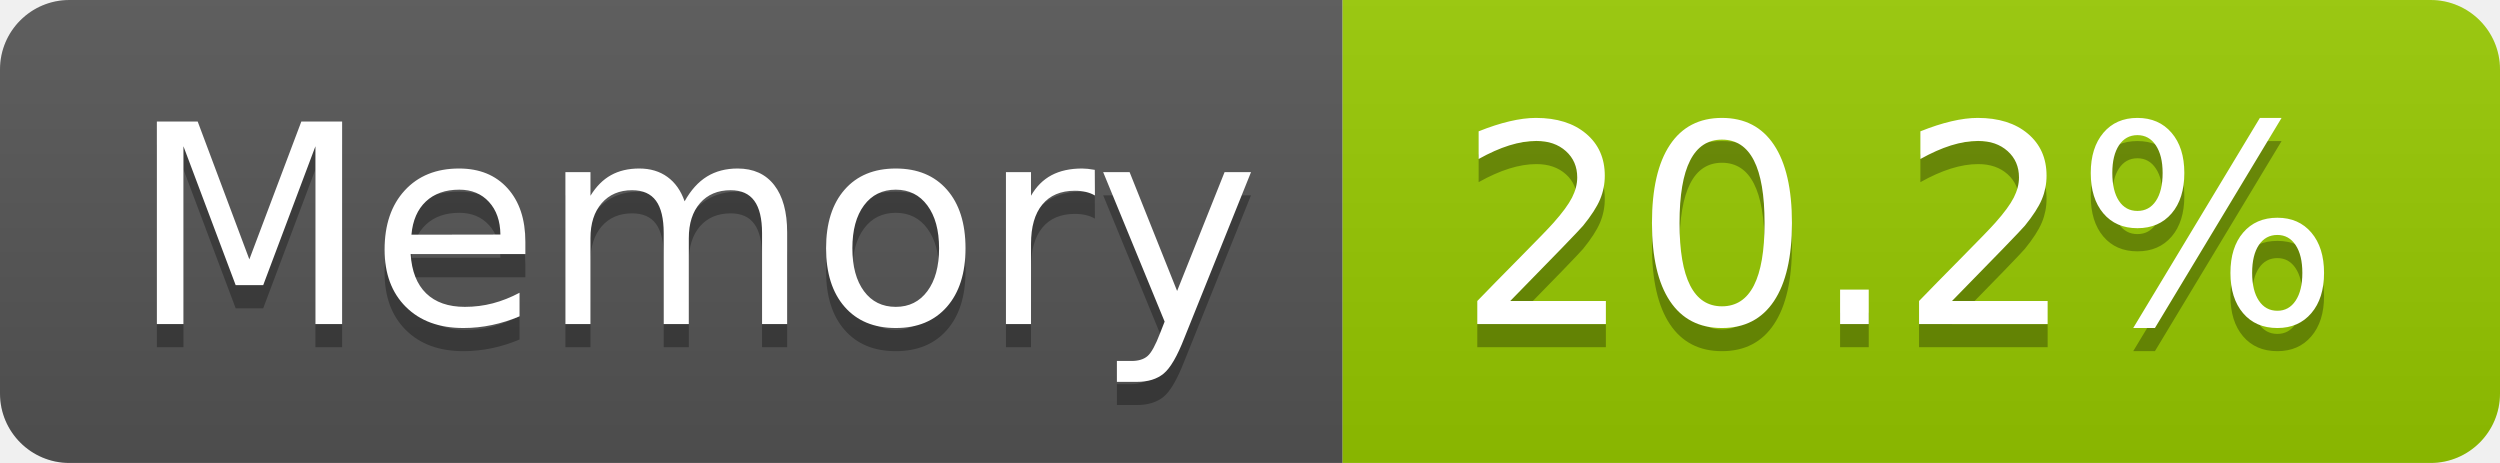
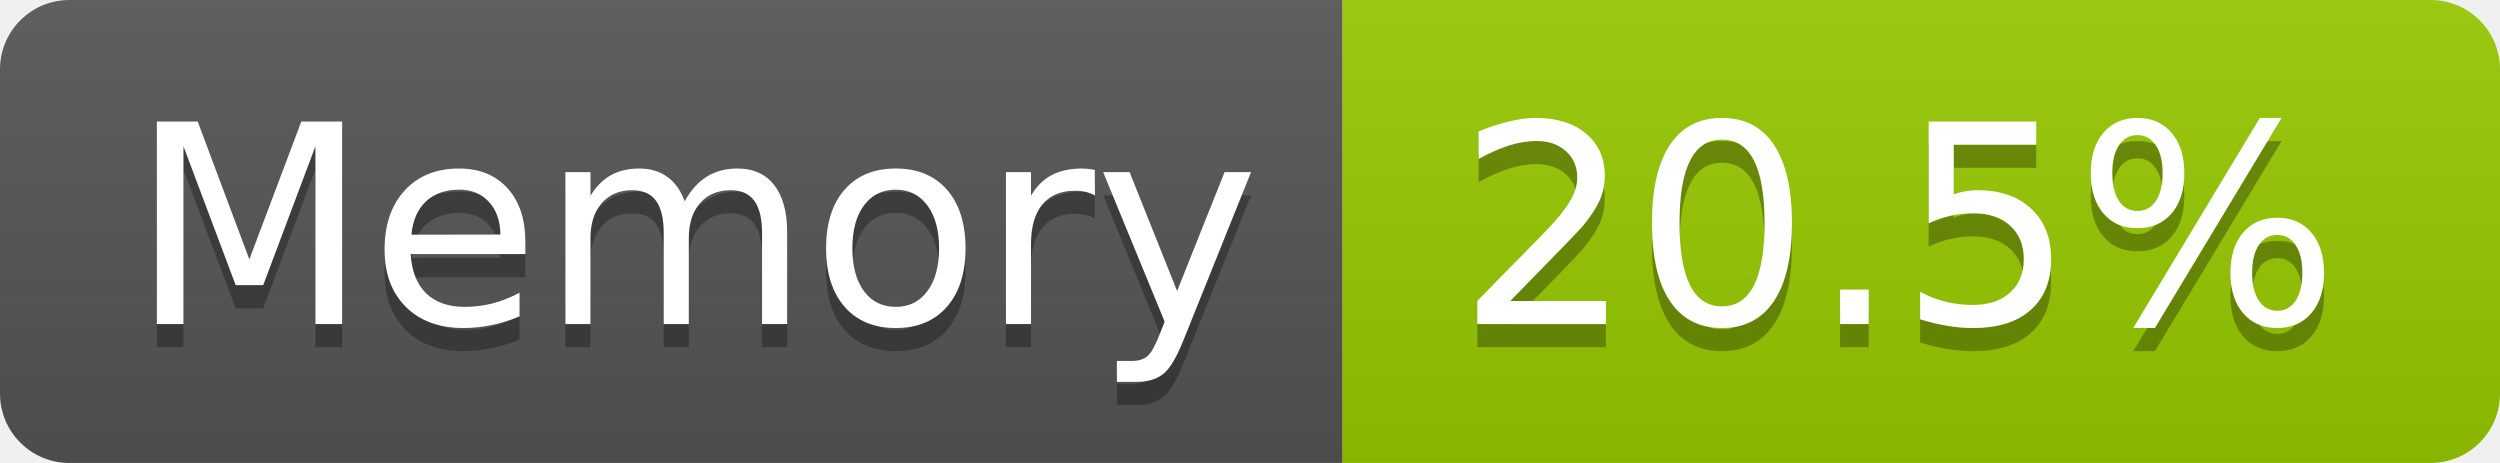
- <svg xmlns="http://www.w3.org/2000/svg" width="108" height="20" role="img" aria-label="Memory: 20.2%">
+ <svg xmlns="http://www.w3.org/2000/svg" width="108" height="20" role="img" aria-label="Memory: 20.5%">
  <linearGradient id="s" x2="0" y2="100%">
    <stop offset="0" stop-color="#bbb" stop-opacity=".1" />
    <stop offset="1" stop-opacity=".1" />
  </linearGradient>
  <clipPath id="r">
    <rect width="108" height="20" rx="3" fill="#fff" />
  </clipPath>
  <g clip-path="url(#r)">
    <rect width="58" height="20" fill="#555" />
    <rect x="58" width="50" height="20" fill="#97ca00" />
    <rect width="108" height="20" fill="url(#s)" />
  </g>
  <g fill="#fff" text-anchor="middle" font-family="Verdana,Geneva,DejaVu Sans,sans-serif" text-rendering="geometricPrecision" font-size="120">
    <text aria-hidden="true" x="300" y="150" fill="#010101" fill-opacity=".3" transform="scale(.1)" textLength="466">Memory</text>
    <text x="300" y="140" transform="scale(.1)" fill="#fff" textLength="466">Memory</text>
-     <text aria-hidden="true" x="820" y="150" fill="#010101" fill-opacity=".3" transform="scale(.1)" textLength="390">20.2%</text>
-     <text x="820" y="140" transform="scale(.1)" fill="#fff" textLength="390">20.2%</text>
+     <text aria-hidden="true" x="820" y="150" fill="#010101" fill-opacity=".3" transform="scale(.1)" textLength="390">20.5%</text>
+     <text x="820" y="140" transform="scale(.1)" fill="#fff" textLength="390">20.5%</text>
  </g>
</svg>
